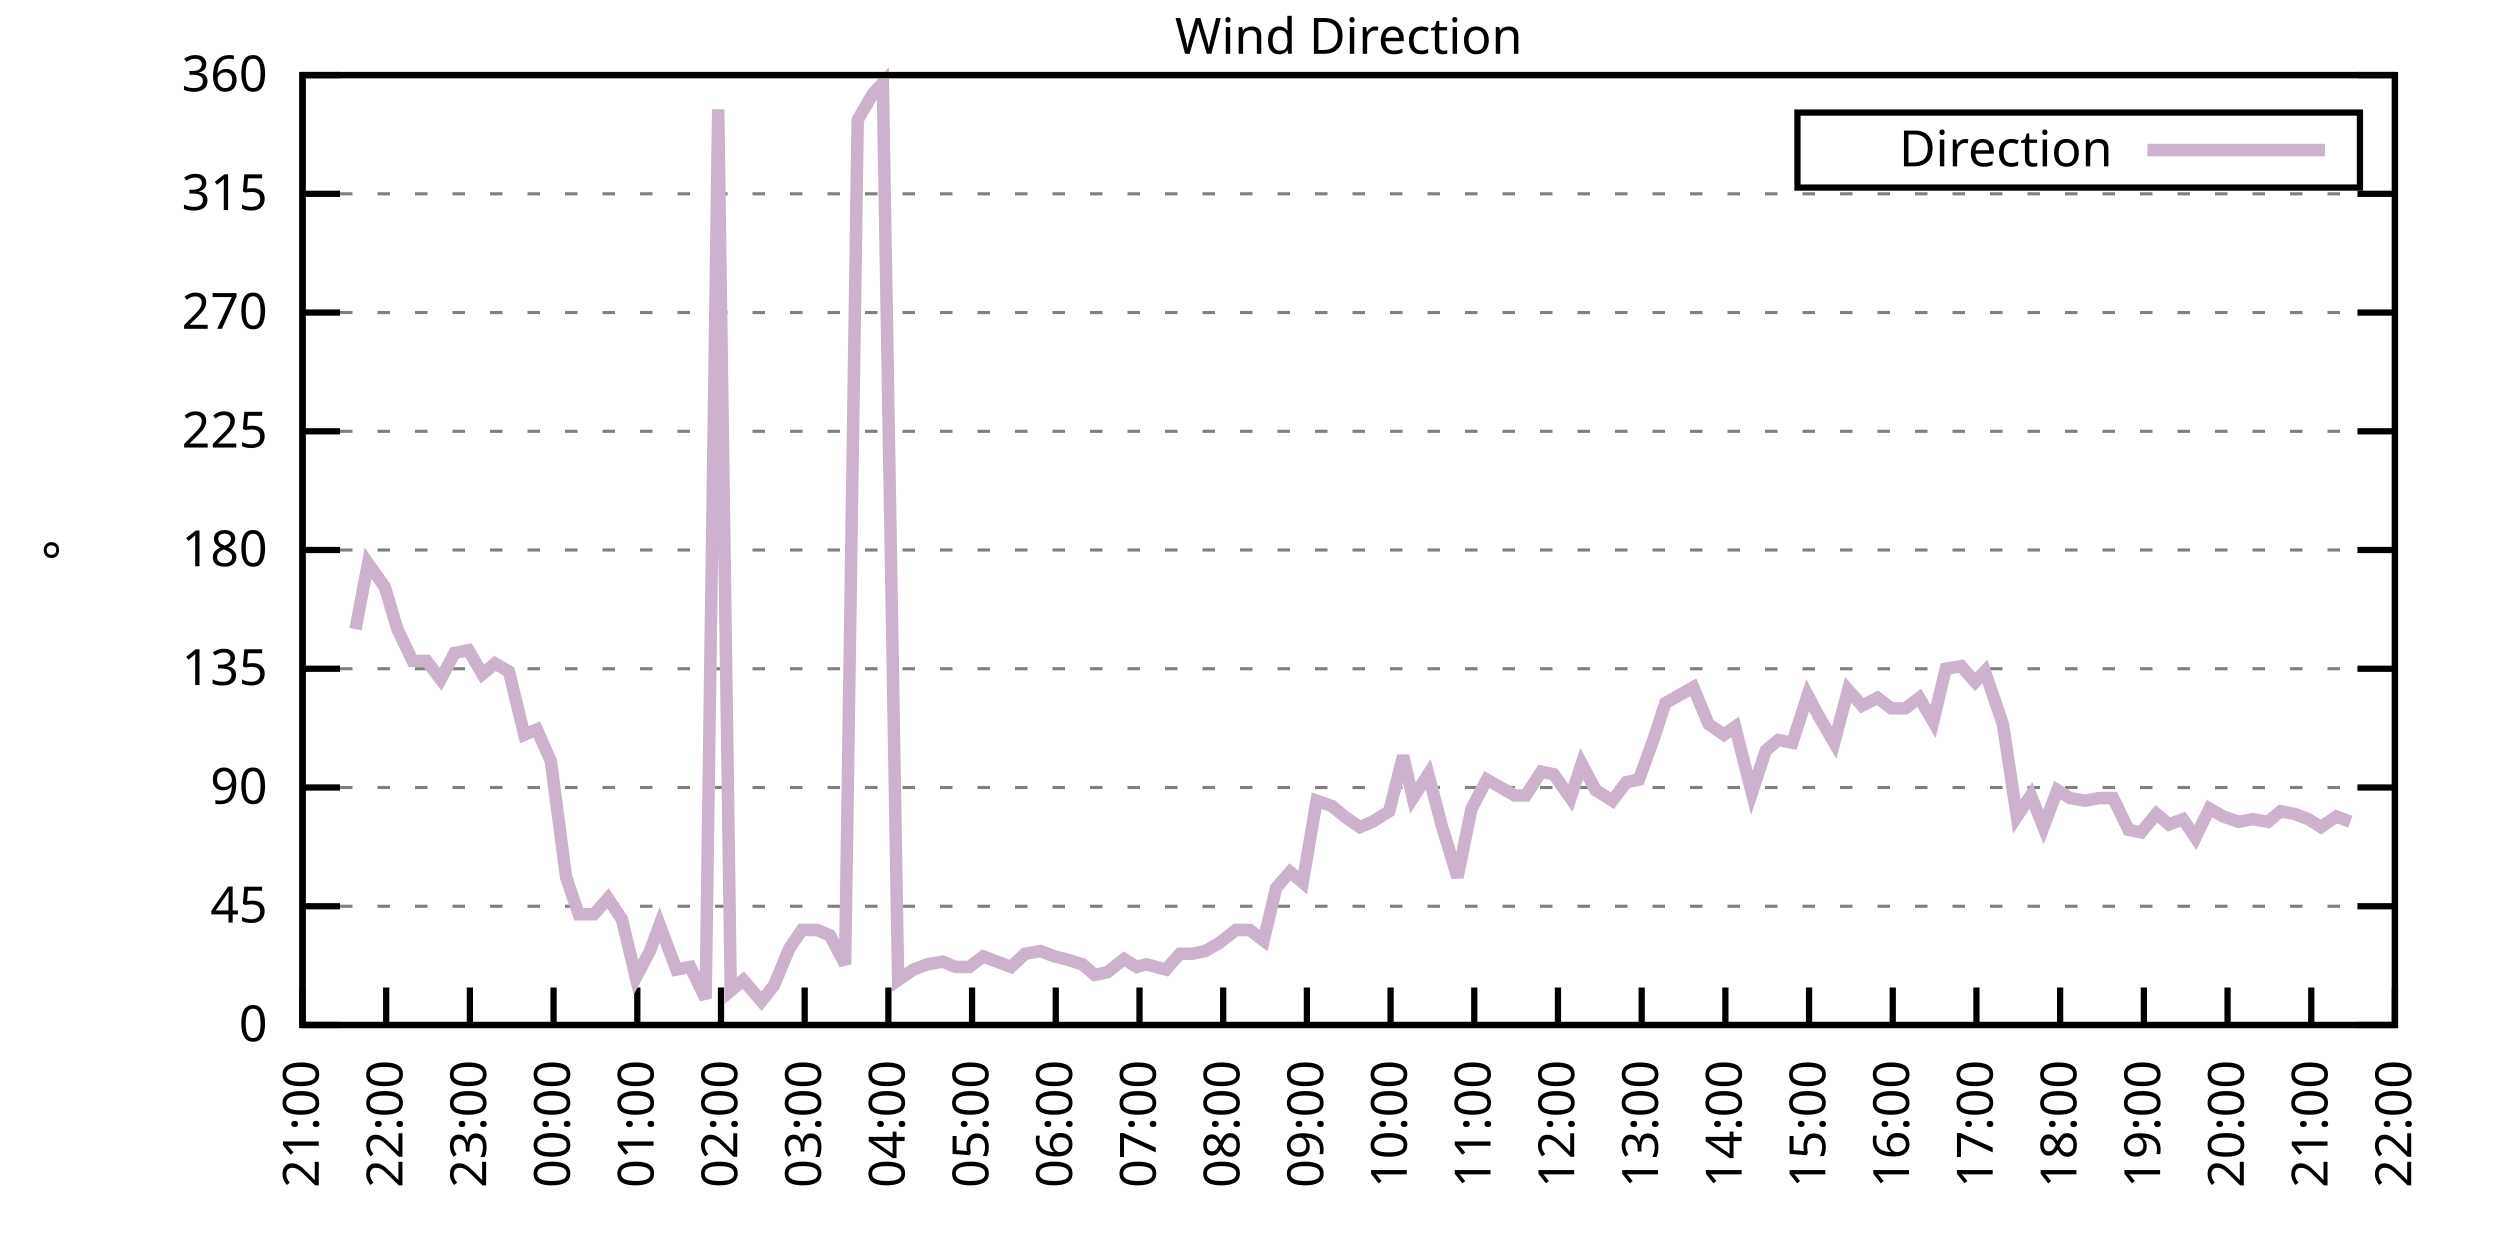
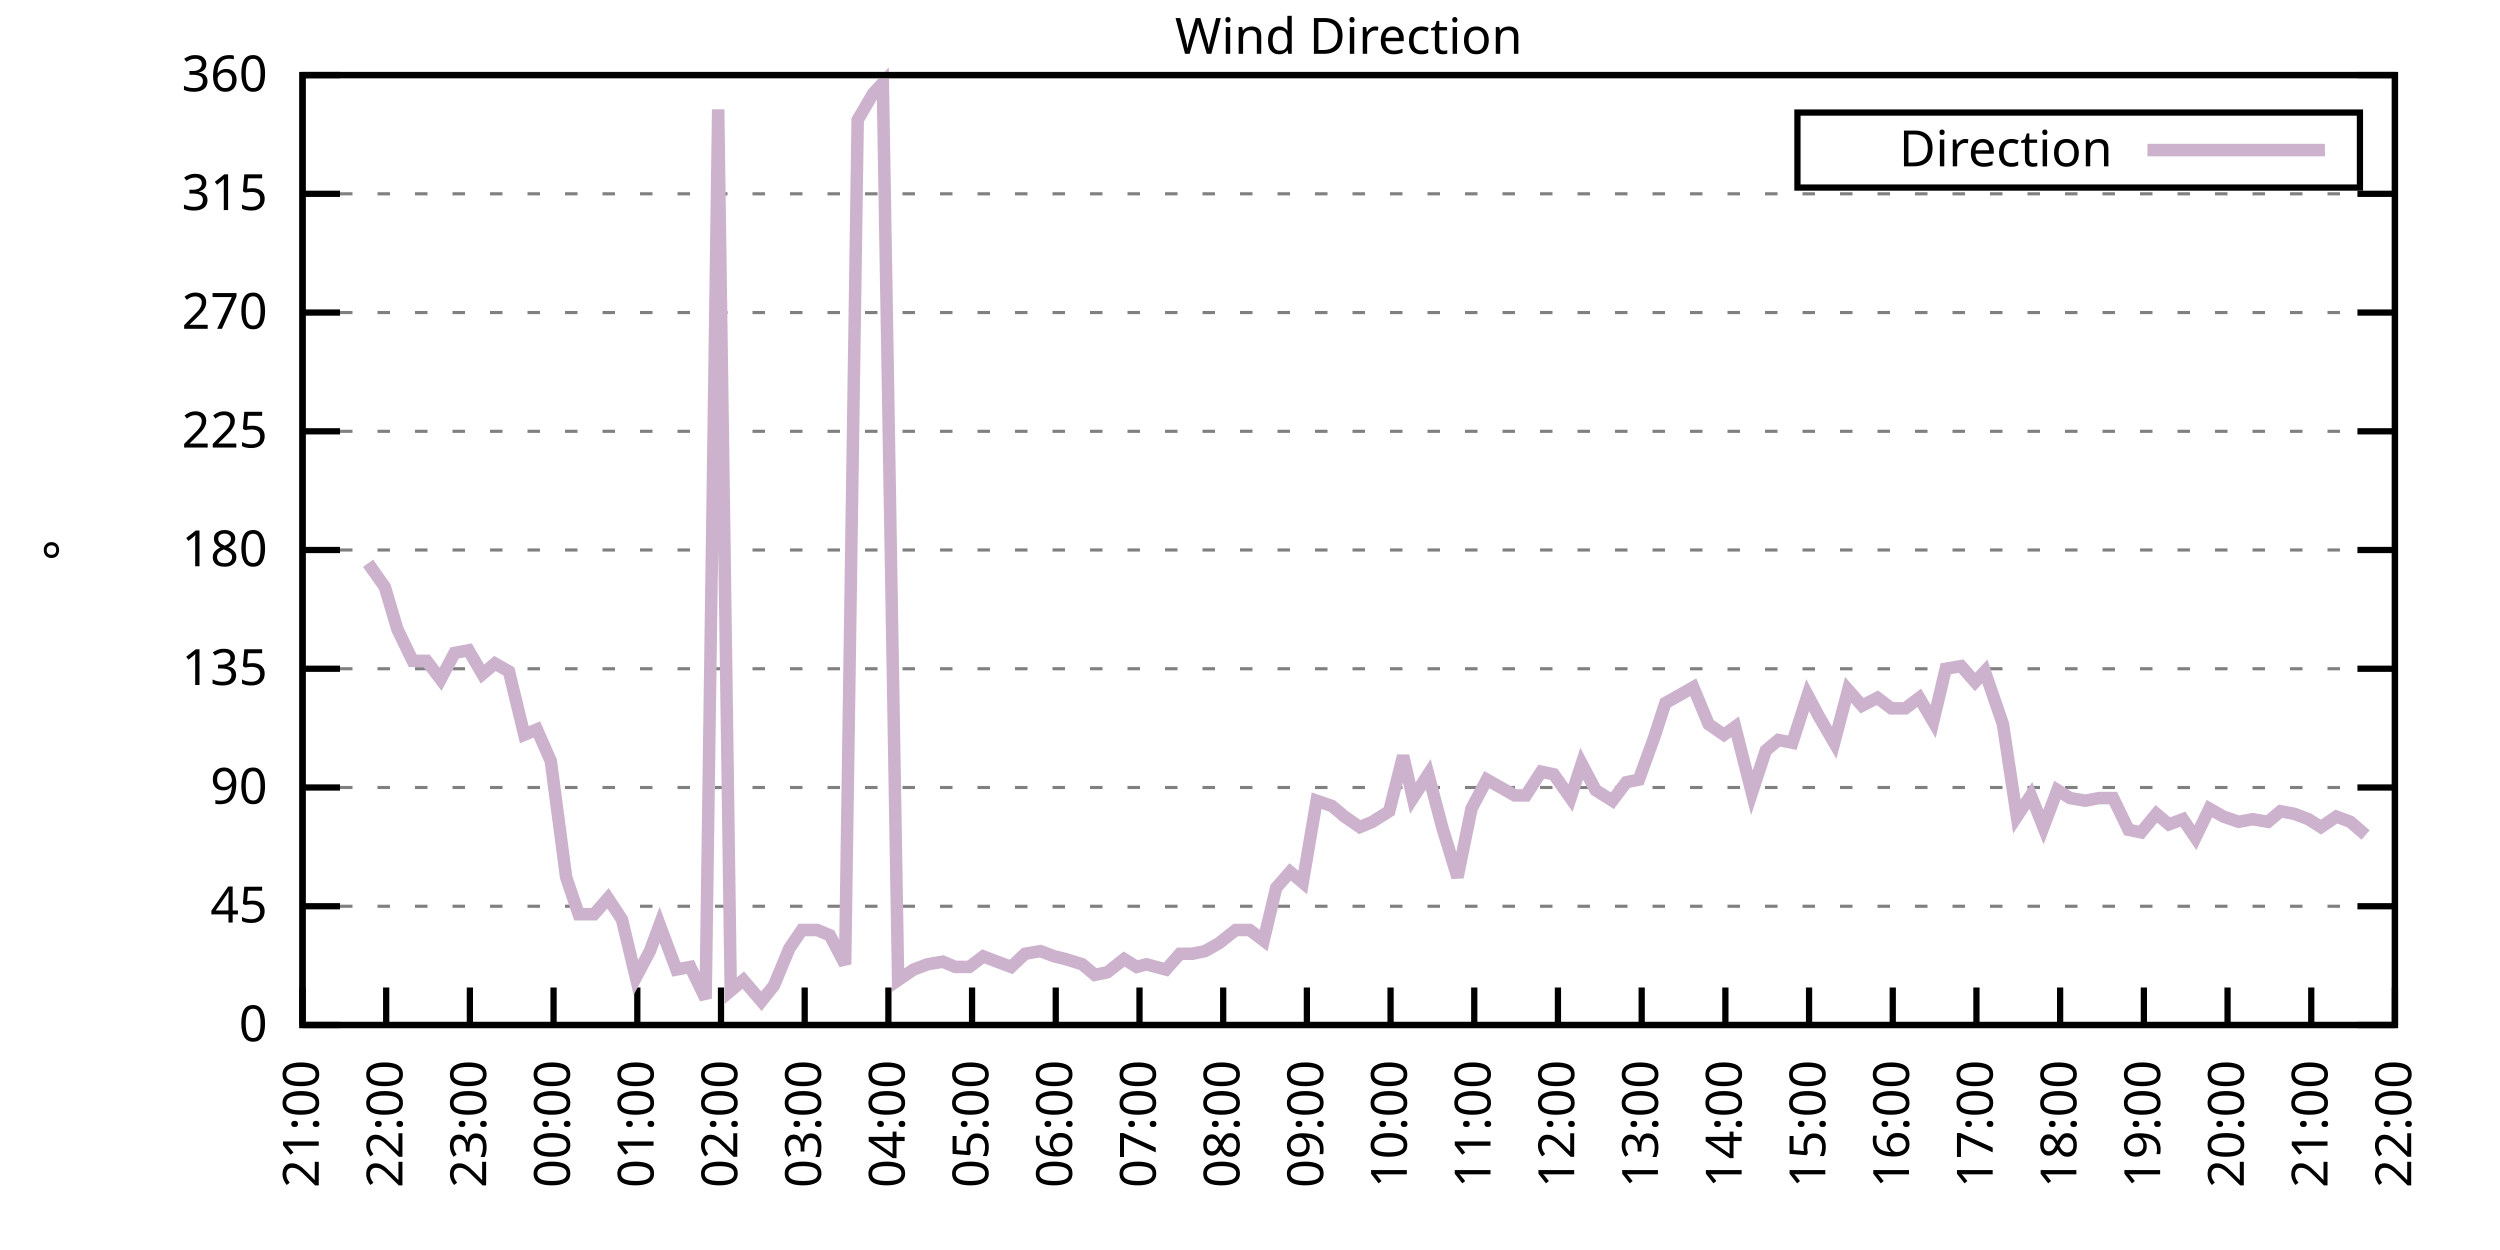
<svg xmlns="http://www.w3.org/2000/svg" xmlns:xlink="http://www.w3.org/1999/xlink" width="400" height="200" viewBox="0 0 400 200">
  <g id="gnuplot_canvas">
    <rect x="0" y="0" width="400" height="200" fill="none" />
    <defs>
      <circle id="gpDot" r="0.5" stroke-width="0.5" stroke="currentColor" />
      <path id="gpPt0" stroke-width="0.333" stroke="currentColor" d="M-1,0 h2 M0,-1 v2" />
      <path id="gpPt1" stroke-width="0.333" stroke="currentColor" d="M-1,-1 L1,1 M1,-1 L-1,1" />
      <path id="gpPt2" stroke-width="0.333" stroke="currentColor" d="M-1,0 L1,0 M0,-1 L0,1 M-1,-1 L1,1 M-1,1 L1,-1" />
      <rect id="gpPt3" stroke-width="0.333" stroke="currentColor" x="-1" y="-1" width="2" height="2" />
      <rect id="gpPt4" stroke-width="0.333" stroke="currentColor" fill="currentColor" x="-1" y="-1" width="2" height="2" />
      <circle id="gpPt5" stroke-width="0.333" stroke="currentColor" cx="0" cy="0" r="1" />
      <use xlink:href="#gpPt5" id="gpPt6" fill="currentColor" stroke="none" />
      <path id="gpPt7" stroke-width="0.333" stroke="currentColor" d="M0,-1.33 L-1.33,0.67 L1.33,0.67 z" />
      <use xlink:href="#gpPt7" id="gpPt8" fill="currentColor" stroke="none" />
      <use xlink:href="#gpPt7" id="gpPt9" stroke="currentColor" transform="rotate(180)" />
      <use xlink:href="#gpPt9" id="gpPt10" fill="currentColor" stroke="none" />
      <use xlink:href="#gpPt3" id="gpPt11" stroke="currentColor" transform="rotate(45)" />
      <use xlink:href="#gpPt11" id="gpPt12" fill="currentColor" stroke="none" />
      <path id="gpPt13" stroke-width="0.333" stroke="currentColor" d="M0,1.330 L1.265,0.411 L0.782,-1.067 L-0.782,-1.076 L-1.265,0.411 z" />
      <use xlink:href="#gpPt13" id="gpPt14" fill="currentColor" stroke="none" />
      <filter id="textbox" filterUnits="objectBoundingBox" x="0" y="0" height="1" width="1">
        <feFlood flood-color="white" flood-opacity="1" result="bgnd" />
        <feComposite in="SourceGraphic" in2="bgnd" operator="atop" />
      </filter>
      <filter id="greybox" filterUnits="objectBoundingBox" x="0" y="0" height="1" width="1">
        <feFlood flood-color="lightgrey" flood-opacity="1" result="grey" />
        <feComposite in="SourceGraphic" in2="grey" operator="atop" />
      </filter>
    </defs>
    <g fill="none" color="white" stroke="currentColor" stroke-width="1.00" stroke-linecap="butt" stroke-linejoin="miter">
</g>
    <g fill="none" color="black" stroke="currentColor" stroke-width="1.00" stroke-linecap="butt" stroke-linejoin="miter">
      <g stroke="none" shape-rendering="crispEdges">
        <polygon fill="rgb(255, 255, 255)" points="48.40,164.00 383.18,164.00 383.18,12.02 48.40,12.02 " />
      </g>
    </g>
    <g fill="none" color="black" stroke="currentColor" stroke-width="1.00" stroke-linecap="butt" stroke-linejoin="miter">
</g>
    <g fill="none" color="black" stroke="black" stroke-width="0.50" stroke-linecap="butt" stroke-linejoin="miter">
</g>
    <g fill="none" color="gray" stroke="currentColor" stroke-width="0.50" stroke-linecap="butt" stroke-linejoin="miter">
      <path stroke="gray" stroke-dasharray="2,4" class="gridline" d="M48.40,164.00 L383.19,164.00  " />
    </g>
    <g fill="none" color="gray" stroke="gray" stroke-width="1.00" stroke-linecap="butt" stroke-linejoin="miter">
</g>
    <g fill="none" color="black" stroke="currentColor" stroke-width="1.00" stroke-linecap="butt" stroke-linejoin="miter">
      <path stroke="black" d="M48.40,164.00 L54.40,164.00 M383.19,164.00 L377.19,164.00  " />
      <g transform="translate(42.80,166.60)" stroke="none" fill="black" font-family="Sans" font-size="8.00" text-anchor="end">
        <text>
          <tspan font-family="Sans"> 0</tspan>
        </text>
      </g>
    </g>
    <g fill="none" color="black" stroke="currentColor" stroke-width="1.00" stroke-linecap="butt" stroke-linejoin="miter">
</g>
    <g fill="none" color="black" stroke="black" stroke-width="0.50" stroke-linecap="butt" stroke-linejoin="miter">
</g>
    <g fill="none" color="gray" stroke="currentColor" stroke-width="0.50" stroke-linecap="butt" stroke-linejoin="miter">
      <path stroke="gray" stroke-dasharray="2,4" class="gridline" d="M48.40,145.00 L383.19,145.00  " />
    </g>
    <g fill="none" color="gray" stroke="gray" stroke-width="1.00" stroke-linecap="butt" stroke-linejoin="miter">
</g>
    <g fill="none" color="black" stroke="currentColor" stroke-width="1.00" stroke-linecap="butt" stroke-linejoin="miter">
      <path stroke="black" d="M48.40,145.00 L54.40,145.00 M383.19,145.00 L377.19,145.00  " />
      <g transform="translate(42.80,147.60)" stroke="none" fill="black" font-family="Sans" font-size="8.00" text-anchor="end">
        <text>
          <tspan font-family="Sans"> 45</tspan>
        </text>
      </g>
    </g>
    <g fill="none" color="black" stroke="currentColor" stroke-width="1.00" stroke-linecap="butt" stroke-linejoin="miter">
</g>
    <g fill="none" color="black" stroke="black" stroke-width="0.50" stroke-linecap="butt" stroke-linejoin="miter">
</g>
    <g fill="none" color="gray" stroke="currentColor" stroke-width="0.50" stroke-linecap="butt" stroke-linejoin="miter">
      <path stroke="gray" stroke-dasharray="2,4" class="gridline" d="M48.40,126.00 L383.19,126.00  " />
    </g>
    <g fill="none" color="gray" stroke="gray" stroke-width="1.00" stroke-linecap="butt" stroke-linejoin="miter">
</g>
    <g fill="none" color="black" stroke="currentColor" stroke-width="1.00" stroke-linecap="butt" stroke-linejoin="miter">
      <path stroke="black" d="M48.40,126.00 L54.40,126.00 M383.19,126.00 L377.19,126.00  " />
      <g transform="translate(42.80,128.60)" stroke="none" fill="black" font-family="Sans" font-size="8.00" text-anchor="end">
        <text>
          <tspan font-family="Sans"> 90</tspan>
        </text>
      </g>
    </g>
    <g fill="none" color="black" stroke="currentColor" stroke-width="1.00" stroke-linecap="butt" stroke-linejoin="miter">
</g>
    <g fill="none" color="black" stroke="black" stroke-width="0.50" stroke-linecap="butt" stroke-linejoin="miter">
</g>
    <g fill="none" color="gray" stroke="currentColor" stroke-width="0.50" stroke-linecap="butt" stroke-linejoin="miter">
      <path stroke="gray" stroke-dasharray="2,4" class="gridline" d="M48.40,107.00 L383.19,107.00  " />
    </g>
    <g fill="none" color="gray" stroke="gray" stroke-width="1.00" stroke-linecap="butt" stroke-linejoin="miter">
</g>
    <g fill="none" color="black" stroke="currentColor" stroke-width="1.00" stroke-linecap="butt" stroke-linejoin="miter">
      <path stroke="black" d="M48.40,107.00 L54.40,107.00 M383.19,107.00 L377.19,107.00  " />
      <g transform="translate(42.80,109.60)" stroke="none" fill="black" font-family="Sans" font-size="8.00" text-anchor="end">
        <text>
          <tspan font-family="Sans"> 135</tspan>
        </text>
      </g>
    </g>
    <g fill="none" color="black" stroke="currentColor" stroke-width="1.00" stroke-linecap="butt" stroke-linejoin="miter">
</g>
    <g fill="none" color="black" stroke="black" stroke-width="0.50" stroke-linecap="butt" stroke-linejoin="miter">
</g>
    <g fill="none" color="gray" stroke="currentColor" stroke-width="0.50" stroke-linecap="butt" stroke-linejoin="miter">
      <path stroke="gray" stroke-dasharray="2,4" class="gridline" d="M48.40,88.00 L383.19,88.00  " />
    </g>
    <g fill="none" color="gray" stroke="gray" stroke-width="1.00" stroke-linecap="butt" stroke-linejoin="miter">
</g>
    <g fill="none" color="black" stroke="currentColor" stroke-width="1.00" stroke-linecap="butt" stroke-linejoin="miter">
      <path stroke="black" d="M48.40,88.00 L54.40,88.00 M383.19,88.00 L377.19,88.00  " />
      <g transform="translate(42.80,90.60)" stroke="none" fill="black" font-family="Sans" font-size="8.00" text-anchor="end">
        <text>
          <tspan font-family="Sans"> 180</tspan>
        </text>
      </g>
    </g>
    <g fill="none" color="black" stroke="currentColor" stroke-width="1.00" stroke-linecap="butt" stroke-linejoin="miter">
</g>
    <g fill="none" color="black" stroke="black" stroke-width="0.50" stroke-linecap="butt" stroke-linejoin="miter">
</g>
    <g fill="none" color="gray" stroke="currentColor" stroke-width="0.50" stroke-linecap="butt" stroke-linejoin="miter">
      <path stroke="gray" stroke-dasharray="2,4" class="gridline" d="M48.40,69.01 L383.19,69.01  " />
    </g>
    <g fill="none" color="gray" stroke="gray" stroke-width="1.00" stroke-linecap="butt" stroke-linejoin="miter">
</g>
    <g fill="none" color="black" stroke="currentColor" stroke-width="1.00" stroke-linecap="butt" stroke-linejoin="miter">
      <path stroke="black" d="M48.40,69.01 L54.40,69.01 M383.19,69.01 L377.19,69.01  " />
      <g transform="translate(42.80,71.61)" stroke="none" fill="black" font-family="Sans" font-size="8.00" text-anchor="end">
        <text>
          <tspan font-family="Sans"> 225</tspan>
        </text>
      </g>
    </g>
    <g fill="none" color="black" stroke="currentColor" stroke-width="1.00" stroke-linecap="butt" stroke-linejoin="miter">
</g>
    <g fill="none" color="black" stroke="black" stroke-width="0.50" stroke-linecap="butt" stroke-linejoin="miter">
</g>
    <g fill="none" color="gray" stroke="currentColor" stroke-width="0.50" stroke-linecap="butt" stroke-linejoin="miter">
      <path stroke="gray" stroke-dasharray="2,4" class="gridline" d="M48.40,50.01 L383.19,50.01  " />
    </g>
    <g fill="none" color="gray" stroke="gray" stroke-width="1.00" stroke-linecap="butt" stroke-linejoin="miter">
</g>
    <g fill="none" color="black" stroke="currentColor" stroke-width="1.00" stroke-linecap="butt" stroke-linejoin="miter">
      <path stroke="black" d="M48.40,50.01 L54.40,50.01 M383.19,50.01 L377.19,50.01  " />
      <g transform="translate(42.80,52.61)" stroke="none" fill="black" font-family="Sans" font-size="8.00" text-anchor="end">
        <text>
          <tspan font-family="Sans"> 270</tspan>
        </text>
      </g>
    </g>
    <g fill="none" color="black" stroke="currentColor" stroke-width="1.00" stroke-linecap="butt" stroke-linejoin="miter">
</g>
    <g fill="none" color="black" stroke="black" stroke-width="0.50" stroke-linecap="butt" stroke-linejoin="miter">
</g>
    <g fill="none" color="gray" stroke="currentColor" stroke-width="0.50" stroke-linecap="butt" stroke-linejoin="miter">
      <path stroke="gray" stroke-dasharray="2,4" class="gridline" d="M48.40,31.01 L383.19,31.01  " />
    </g>
    <g fill="none" color="gray" stroke="gray" stroke-width="1.00" stroke-linecap="butt" stroke-linejoin="miter">
</g>
    <g fill="none" color="black" stroke="currentColor" stroke-width="1.00" stroke-linecap="butt" stroke-linejoin="miter">
      <path stroke="black" d="M48.40,31.01 L54.40,31.01 M383.19,31.01 L377.19,31.01  " />
      <g transform="translate(42.80,33.61)" stroke="none" fill="black" font-family="Sans" font-size="8.00" text-anchor="end">
        <text>
          <tspan font-family="Sans"> 315</tspan>
        </text>
      </g>
    </g>
    <g fill="none" color="black" stroke="currentColor" stroke-width="1.00" stroke-linecap="butt" stroke-linejoin="miter">
</g>
    <g fill="none" color="black" stroke="black" stroke-width="0.50" stroke-linecap="butt" stroke-linejoin="miter">
</g>
    <g fill="none" color="gray" stroke="currentColor" stroke-width="0.50" stroke-linecap="butt" stroke-linejoin="miter">
      <path stroke="gray" stroke-dasharray="2,4" class="gridline" d="M48.40,12.01 L383.19,12.01  " />
    </g>
    <g fill="none" color="gray" stroke="gray" stroke-width="1.00" stroke-linecap="butt" stroke-linejoin="miter">
</g>
    <g fill="none" color="black" stroke="currentColor" stroke-width="1.00" stroke-linecap="butt" stroke-linejoin="miter">
      <path stroke="black" d="M48.40,12.01 L54.40,12.01 M383.19,12.01 L377.19,12.01  " />
      <g transform="translate(42.80,14.61)" stroke="none" fill="black" font-family="Sans" font-size="8.00" text-anchor="end">
        <text>
          <tspan font-family="Sans"> 360</tspan>
        </text>
      </g>
    </g>
    <g fill="none" color="black" stroke="currentColor" stroke-width="1.00" stroke-linecap="butt" stroke-linejoin="miter">
      <path stroke="black" d="M48.40,164.00 L48.40,158.00  " />
      <g transform="translate(51.00,169.60) rotate(270.00)" stroke="none" fill="black" font-family="Sans" font-size="8.00" text-anchor="end">
        <text>
          <tspan font-family="Sans">21:00</tspan>
        </text>
      </g>
    </g>
    <g fill="none" color="black" stroke="currentColor" stroke-width="1.00" stroke-linecap="butt" stroke-linejoin="miter">
      <path stroke="black" d="M61.79,164.00 L61.79,158.00  " />
      <g transform="translate(64.39,169.60) rotate(270.00)" stroke="none" fill="black" font-family="Sans" font-size="8.00" text-anchor="end">
        <text>
          <tspan font-family="Sans">22:00</tspan>
        </text>
      </g>
    </g>
    <g fill="none" color="black" stroke="currentColor" stroke-width="1.00" stroke-linecap="butt" stroke-linejoin="miter">
      <path stroke="black" d="M75.18,164.00 L75.18,158.00  " />
      <g transform="translate(77.78,169.60) rotate(270.00)" stroke="none" fill="black" font-family="Sans" font-size="8.00" text-anchor="end">
        <text>
          <tspan font-family="Sans">23:00</tspan>
        </text>
      </g>
    </g>
    <g fill="none" color="black" stroke="currentColor" stroke-width="1.00" stroke-linecap="butt" stroke-linejoin="miter">
      <path stroke="black" d="M88.57,164.00 L88.57,158.00  " />
      <g transform="translate(91.17,169.60) rotate(270.00)" stroke="none" fill="black" font-family="Sans" font-size="8.00" text-anchor="end">
        <text>
          <tspan font-family="Sans">00:00</tspan>
        </text>
      </g>
    </g>
    <g fill="none" color="black" stroke="currentColor" stroke-width="1.00" stroke-linecap="butt" stroke-linejoin="miter">
      <path stroke="black" d="M101.97,164.00 L101.97,158.00  " />
      <g transform="translate(104.57,169.60) rotate(270.00)" stroke="none" fill="black" font-family="Sans" font-size="8.00" text-anchor="end">
        <text>
          <tspan font-family="Sans">01:00</tspan>
        </text>
      </g>
    </g>
    <g fill="none" color="black" stroke="currentColor" stroke-width="1.00" stroke-linecap="butt" stroke-linejoin="miter">
      <path stroke="black" d="M115.36,164.00 L115.36,158.00  " />
      <g transform="translate(117.96,169.60) rotate(270.00)" stroke="none" fill="black" font-family="Sans" font-size="8.00" text-anchor="end">
        <text>
          <tspan font-family="Sans">02:00</tspan>
        </text>
      </g>
    </g>
    <g fill="none" color="black" stroke="currentColor" stroke-width="1.00" stroke-linecap="butt" stroke-linejoin="miter">
      <path stroke="black" d="M128.75,164.00 L128.75,158.00  " />
      <g transform="translate(131.35,169.60) rotate(270.00)" stroke="none" fill="black" font-family="Sans" font-size="8.00" text-anchor="end">
        <text>
          <tspan font-family="Sans">03:00</tspan>
        </text>
      </g>
    </g>
    <g fill="none" color="black" stroke="currentColor" stroke-width="1.00" stroke-linecap="butt" stroke-linejoin="miter">
      <path stroke="black" d="M142.14,164.00 L142.14,158.00  " />
      <g transform="translate(144.74,169.60) rotate(270.00)" stroke="none" fill="black" font-family="Sans" font-size="8.00" text-anchor="end">
        <text>
          <tspan font-family="Sans">04:00</tspan>
        </text>
      </g>
    </g>
    <g fill="none" color="black" stroke="currentColor" stroke-width="1.00" stroke-linecap="butt" stroke-linejoin="miter">
      <path stroke="black" d="M155.53,164.00 L155.53,158.00  " />
      <g transform="translate(158.13,169.60) rotate(270.00)" stroke="none" fill="black" font-family="Sans" font-size="8.00" text-anchor="end">
        <text>
          <tspan font-family="Sans">05:00</tspan>
        </text>
      </g>
    </g>
    <g fill="none" color="black" stroke="currentColor" stroke-width="1.00" stroke-linecap="butt" stroke-linejoin="miter">
      <path stroke="black" d="M168.92,164.00 L168.92,158.00  " />
      <g transform="translate(171.52,169.60) rotate(270.00)" stroke="none" fill="black" font-family="Sans" font-size="8.00" text-anchor="end">
        <text>
          <tspan font-family="Sans">06:00</tspan>
        </text>
      </g>
    </g>
    <g fill="none" color="black" stroke="currentColor" stroke-width="1.00" stroke-linecap="butt" stroke-linejoin="miter">
      <path stroke="black" d="M182.32,164.00 L182.32,158.00  " />
      <g transform="translate(184.92,169.60) rotate(270.00)" stroke="none" fill="black" font-family="Sans" font-size="8.00" text-anchor="end">
        <text>
          <tspan font-family="Sans">07:00</tspan>
        </text>
      </g>
    </g>
    <g fill="none" color="black" stroke="currentColor" stroke-width="1.00" stroke-linecap="butt" stroke-linejoin="miter">
      <path stroke="black" d="M195.71,164.00 L195.71,158.00  " />
      <g transform="translate(198.31,169.60) rotate(270.00)" stroke="none" fill="black" font-family="Sans" font-size="8.00" text-anchor="end">
        <text>
          <tspan font-family="Sans">08:00</tspan>
        </text>
      </g>
    </g>
    <g fill="none" color="black" stroke="currentColor" stroke-width="1.00" stroke-linecap="butt" stroke-linejoin="miter">
      <path stroke="black" d="M209.10,164.00 L209.10,158.00  " />
      <g transform="translate(211.70,169.60) rotate(270.00)" stroke="none" fill="black" font-family="Sans" font-size="8.00" text-anchor="end">
        <text>
          <tspan font-family="Sans">09:00</tspan>
        </text>
      </g>
    </g>
    <g fill="none" color="black" stroke="currentColor" stroke-width="1.00" stroke-linecap="butt" stroke-linejoin="miter">
      <path stroke="black" d="M222.49,164.00 L222.49,158.00  " />
      <g transform="translate(225.09,169.60) rotate(270.00)" stroke="none" fill="black" font-family="Sans" font-size="8.00" text-anchor="end">
        <text>
          <tspan font-family="Sans">10:00</tspan>
        </text>
      </g>
    </g>
    <g fill="none" color="black" stroke="currentColor" stroke-width="1.00" stroke-linecap="butt" stroke-linejoin="miter">
      <path stroke="black" d="M235.88,164.00 L235.88,158.00  " />
      <g transform="translate(238.48,169.60) rotate(270.00)" stroke="none" fill="black" font-family="Sans" font-size="8.00" text-anchor="end">
        <text>
          <tspan font-family="Sans">11:00</tspan>
        </text>
      </g>
    </g>
    <g fill="none" color="black" stroke="currentColor" stroke-width="1.00" stroke-linecap="butt" stroke-linejoin="miter">
      <path stroke="black" d="M249.27,164.00 L249.27,158.00  " />
      <g transform="translate(251.87,169.60) rotate(270.00)" stroke="none" fill="black" font-family="Sans" font-size="8.00" text-anchor="end">
        <text>
          <tspan font-family="Sans">12:00</tspan>
        </text>
      </g>
    </g>
    <g fill="none" color="black" stroke="currentColor" stroke-width="1.00" stroke-linecap="butt" stroke-linejoin="miter">
      <path stroke="black" d="M262.67,164.00 L262.67,158.00  " />
      <g transform="translate(265.27,169.60) rotate(270.00)" stroke="none" fill="black" font-family="Sans" font-size="8.00" text-anchor="end">
        <text>
          <tspan font-family="Sans">13:00</tspan>
        </text>
      </g>
    </g>
    <g fill="none" color="black" stroke="currentColor" stroke-width="1.00" stroke-linecap="butt" stroke-linejoin="miter">
      <path stroke="black" d="M276.06,164.00 L276.06,158.00  " />
      <g transform="translate(278.66,169.60) rotate(270.00)" stroke="none" fill="black" font-family="Sans" font-size="8.00" text-anchor="end">
        <text>
          <tspan font-family="Sans">14:00</tspan>
        </text>
      </g>
    </g>
    <g fill="none" color="black" stroke="currentColor" stroke-width="1.00" stroke-linecap="butt" stroke-linejoin="miter">
      <path stroke="black" d="M289.45,164.00 L289.45,158.00  " />
      <g transform="translate(292.05,169.60) rotate(270.00)" stroke="none" fill="black" font-family="Sans" font-size="8.00" text-anchor="end">
        <text>
          <tspan font-family="Sans">15:00</tspan>
        </text>
      </g>
    </g>
    <g fill="none" color="black" stroke="currentColor" stroke-width="1.00" stroke-linecap="butt" stroke-linejoin="miter">
      <path stroke="black" d="M302.84,164.00 L302.84,158.00  " />
      <g transform="translate(305.44,169.60) rotate(270.00)" stroke="none" fill="black" font-family="Sans" font-size="8.00" text-anchor="end">
        <text>
          <tspan font-family="Sans">16:00</tspan>
        </text>
      </g>
    </g>
    <g fill="none" color="black" stroke="currentColor" stroke-width="1.00" stroke-linecap="butt" stroke-linejoin="miter">
      <path stroke="black" d="M316.23,164.00 L316.23,158.00  " />
      <g transform="translate(318.83,169.60) rotate(270.00)" stroke="none" fill="black" font-family="Sans" font-size="8.00" text-anchor="end">
        <text>
          <tspan font-family="Sans">17:00</tspan>
        </text>
      </g>
    </g>
    <g fill="none" color="black" stroke="currentColor" stroke-width="1.00" stroke-linecap="butt" stroke-linejoin="miter">
      <path stroke="black" d="M329.62,164.00 L329.62,158.00  " />
      <g transform="translate(332.22,169.60) rotate(270.00)" stroke="none" fill="black" font-family="Sans" font-size="8.00" text-anchor="end">
        <text>
          <tspan font-family="Sans">18:00</tspan>
        </text>
      </g>
    </g>
    <g fill="none" color="black" stroke="currentColor" stroke-width="1.00" stroke-linecap="butt" stroke-linejoin="miter">
      <path stroke="black" d="M343.02,164.00 L343.02,158.00  " />
      <g transform="translate(345.62,169.60) rotate(270.00)" stroke="none" fill="black" font-family="Sans" font-size="8.00" text-anchor="end">
        <text>
          <tspan font-family="Sans">19:00</tspan>
        </text>
      </g>
    </g>
    <g fill="none" color="black" stroke="currentColor" stroke-width="1.00" stroke-linecap="butt" stroke-linejoin="miter">
      <path stroke="black" d="M356.41,164.00 L356.41,158.00  " />
      <g transform="translate(359.01,169.60) rotate(270.00)" stroke="none" fill="black" font-family="Sans" font-size="8.00" text-anchor="end">
        <text>
          <tspan font-family="Sans">20:00</tspan>
        </text>
      </g>
    </g>
    <g fill="none" color="black" stroke="currentColor" stroke-width="1.00" stroke-linecap="butt" stroke-linejoin="miter">
      <path stroke="black" d="M369.80,164.00 L369.80,158.00  " />
      <g transform="translate(372.40,169.60) rotate(270.00)" stroke="none" fill="black" font-family="Sans" font-size="8.00" text-anchor="end">
        <text>
          <tspan font-family="Sans">21:00</tspan>
        </text>
      </g>
    </g>
    <g fill="none" color="black" stroke="currentColor" stroke-width="1.00" stroke-linecap="butt" stroke-linejoin="miter">
      <path stroke="black" d="M383.19,164.00 L383.19,158.00  " />
      <g transform="translate(385.79,169.60) rotate(270.00)" stroke="none" fill="black" font-family="Sans" font-size="8.00" text-anchor="end">
        <text>
          <tspan font-family="Sans">22:00</tspan>
        </text>
      </g>
    </g>
    <g fill="none" color="black" stroke="currentColor" stroke-width="1.00" stroke-linecap="butt" stroke-linejoin="miter">
</g>
    <g fill="none" color="black" stroke="currentColor" stroke-width="1.00" stroke-linecap="butt" stroke-linejoin="miter">
      <path stroke="black" d="M48.40,12.01 L48.40,164.00 L383.19,164.00 L383.19,12.01 L48.40,12.01 Z  " />
    </g>
    <g fill="none" color="black" stroke="currentColor" stroke-width="1.00" stroke-linecap="butt" stroke-linejoin="miter">
</g>
    <g fill="none" color="black" stroke="currentColor" stroke-width="1.00" stroke-linecap="butt" stroke-linejoin="miter">
      <path stroke="black" d="M287.59,30.01 L287.59,18.01 L377.59,18.01 L377.59,30.01 L287.59,30.01 Z  " />
    </g>
    <g id="Wind_direction_plot_1">
      <g fill="none" color="white" stroke="black" stroke-width="2.00" stroke-linecap="butt" stroke-linejoin="miter">
</g>
      <g fill="none" color="black" stroke="currentColor" stroke-width="2.00" stroke-linecap="butt" stroke-linejoin="miter">
        <g transform="translate(337.99,26.61)" stroke="none" fill="black" font-family="Sans" font-size="8.00" text-anchor="end">
          <text>
            <tspan font-family="Sans">Direction</tspan>
          </text>
        </g>
      </g>
      <g fill="none" color="black" stroke="currentColor" stroke-width="2.00" stroke-linecap="butt" stroke-linejoin="miter">
-         <path stroke="rgb(204, 178, 204)" d="M343.59,24.01 L371.99,24.01 M56.88,100.67 L58.89,90.12 L61.57,93.92 L63.58,100.67 L66.03,105.74 L68.26,105.74   L70.50,108.69 L72.73,104.47 L74.96,104.05 L77.19,107.85 L79.20,106.16 L81.43,107.43 L83.89,117.56 L85.90,116.71   L88.13,121.78 L90.58,140.36 L92.59,146.27 L95.05,146.27 L97.28,143.73 L99.51,147.11 L101.74,156.40 L103.98,152.18   L105.54,147.96 L108.22,155.13 L110.45,154.71 L112.90,159.78 L114.91,17.50 L116.92,158.51 L118.93,156.82 L121.83,160.20   L123.84,157.67 L126.29,151.76 L128.30,148.80 L130.76,148.80 L132.77,149.65 L135.22,154.29 L137.23,19.19 L139.69,14.97   L141.25,13.28 L143.70,156.82 L146.16,155.13 L148.39,154.29 L150.85,153.87 L152.85,154.71 L155.09,154.71 L157.32,153.02   L159.55,153.87 L161.78,154.71 L164.01,152.60 L166.47,152.18 L168.70,153.02 L170.49,153.45 L173.17,154.29 L175.17,155.98   L177.18,155.56 L179.86,153.45 L181.87,154.71 L183.43,154.29 L186.56,155.13 L188.79,152.60 L190.80,152.60 L192.81,152.18   L195.04,150.91 L197.72,148.80 L199.95,148.80 L202.18,150.49 L204.19,142.05 L206.42,139.51 L208.43,141.20 L210.66,128.11   L213.12,128.96 L215.13,130.65 L217.58,132.34 L219.59,131.49 L222.27,129.80 L224.50,120.94 L226.06,127.69 L228.52,123.89   L230.75,132.34 L233.20,140.36 L235.44,129.38 L237.89,124.74 L240.12,126.00 L242.36,127.27 L244.14,127.27 L246.60,123.47   L248.60,123.89 L251.28,127.69 L253.07,122.20 L255.30,126.42 L257.98,128.11 L260.21,125.16 L262.22,124.74 L264.67,117.98   L266.46,112.49 L268.69,111.23 L270.92,109.96 L273.38,115.87 L275.83,117.56 L277.62,116.29 L280.30,126.85 L282.53,120.09   L284.54,118.40 L286.77,118.83 L289.23,111.23 L291.01,114.60 L293.47,118.83 L295.70,110.38 L297.93,112.91 L300.39,111.65   L302.62,113.34 L304.85,113.34 L307.08,111.65 L309.31,115.45 L311.32,107.00 L313.78,106.58 L316.01,109.11 L317.57,107.43   L320.47,115.87 L322.70,130.65 L324.94,127.27 L326.95,132.34 L329.18,126.42 L331.19,127.69 L333.64,128.11 L335.87,127.69   L338.10,127.69 L340.56,132.76 L342.57,133.18 L345.02,130.22 L347.03,131.91 L349.26,131.07 L351.27,134.02 L353.51,129.38   L355.74,130.65 L358.19,131.49 L360.42,131.07 L362.88,131.49 L364.89,129.80 L367.12,130.22 L369.35,131.07 L371.36,132.34   L373.82,130.65 L376.05,131.49  " />
+         <path stroke="rgb(204, 178, 204)" d="M343.59,24.01 L371.99,24.01 M58.89,90.12 L61.57,93.92 L63.58,100.67 L66.03,105.74 L68.26,105.74 L70.50,108.69   L72.73,104.47 L74.96,104.05 L77.19,107.85 L79.20,106.16 L81.43,107.43 L83.89,117.56 L85.90,116.71 L88.13,121.78   L90.58,140.36 L92.59,146.27 L95.05,146.27 L97.28,143.73 L99.51,147.11 L101.74,156.40 L103.98,152.18 L105.54,147.96   L108.22,155.13 L110.45,154.71 L112.90,159.78 L114.91,17.50 L116.92,158.51 L118.93,156.82 L121.83,160.20 L123.84,157.67   L126.29,151.76 L128.30,148.80 L130.76,148.80 L132.77,149.65 L135.22,154.29 L137.23,19.19 L139.69,14.97 L141.25,13.28   L143.70,156.82 L146.16,155.13 L148.39,154.29 L150.85,153.87 L152.85,154.71 L155.09,154.71 L157.32,153.02 L159.55,153.87   L161.78,154.71 L164.01,152.60 L166.47,152.18 L168.70,153.02 L170.49,153.45 L173.17,154.29 L175.17,155.98 L177.18,155.56   L179.86,153.45 L181.87,154.71 L183.43,154.29 L186.56,155.13 L188.79,152.60 L190.80,152.60 L192.81,152.18 L195.04,150.91   L197.72,148.80 L199.95,148.80 L202.18,150.49 L204.19,142.05 L206.42,139.51 L208.43,141.20 L210.66,128.11 L213.12,128.96   L215.13,130.65 L217.58,132.34 L219.59,131.49 L222.27,129.80 L224.50,120.94 L226.06,127.69 L228.52,123.89 L230.75,132.34   L233.20,140.36 L235.44,129.38 L237.89,124.74 L240.12,126.00 L242.36,127.27 L244.14,127.27 L246.60,123.47 L248.60,123.89   L251.28,127.69 L253.07,122.20 L255.30,126.42 L257.98,128.11 L260.21,125.16 L262.22,124.74 L264.67,117.98 L266.46,112.49   L268.69,111.23 L270.92,109.96 L273.38,115.87 L275.83,117.56 L277.62,116.29 L280.30,126.85 L282.53,120.09 L284.54,118.40   L286.77,118.83 L289.23,111.23 L291.01,114.60 L293.47,118.83 L295.70,110.38 L297.93,112.91 L300.39,111.65 L302.62,113.34   L304.85,113.34 L307.08,111.65 L309.31,115.45 L311.32,107.00 L313.78,106.58 L316.01,109.11 L317.57,107.43 L320.47,115.87   L322.70,130.65 L324.94,127.27 L326.95,132.34 L329.18,126.42 L331.19,127.69 L333.64,128.11 L335.87,127.69 L338.10,127.69   L340.56,132.76 L342.57,133.18 L345.02,130.22 L347.03,131.91 L349.26,131.07 L351.27,134.02 L353.51,129.38 L355.74,130.65   L358.19,131.49 L360.42,131.07 L362.88,131.49 L364.89,129.80 L367.12,130.22 L369.35,131.07 L371.36,132.34 L373.82,130.65   L376.05,131.49 L378.50,133.60  " />
      </g>
    </g>
    <g fill="none" color="black" stroke="currentColor" stroke-width="2.00" stroke-linecap="butt" stroke-linejoin="miter">
</g>
    <g fill="none" color="black" stroke="black" stroke-width="1.00" stroke-linecap="butt" stroke-linejoin="miter">
</g>
    <g fill="none" color="black" stroke="currentColor" stroke-width="1.00" stroke-linecap="butt" stroke-linejoin="miter">
      <path stroke="black" d="M48.40,12.01 L48.40,164.00 L383.19,164.00 L383.19,12.01 L48.40,12.01 Z  " />
      <g transform="translate(12.80,88.01) rotate(270.00)" stroke="none" fill="black" font-family="Sans" font-size="8.00" text-anchor="middle">
        <text>
          <tspan font-family="Sans">°</tspan>
        </text>
      </g>
    </g>
    <g fill="none" color="black" stroke="currentColor" stroke-width="1.00" stroke-linecap="butt" stroke-linejoin="miter">
</g>
    <g fill="none" color="black" stroke="currentColor" stroke-width="1.00" stroke-linecap="butt" stroke-linejoin="miter">
      <g transform="translate(215.79,8.61)" stroke="none" fill="black" font-family="Sans" font-size="8.00" text-anchor="middle">
        <text>
          <tspan font-family="Sans">Wind Direction</tspan>
        </text>
      </g>
    </g>
    <g fill="none" color="black" stroke="currentColor" stroke-width="1.00" stroke-linecap="butt" stroke-linejoin="miter">
</g>
  </g>
</svg>
